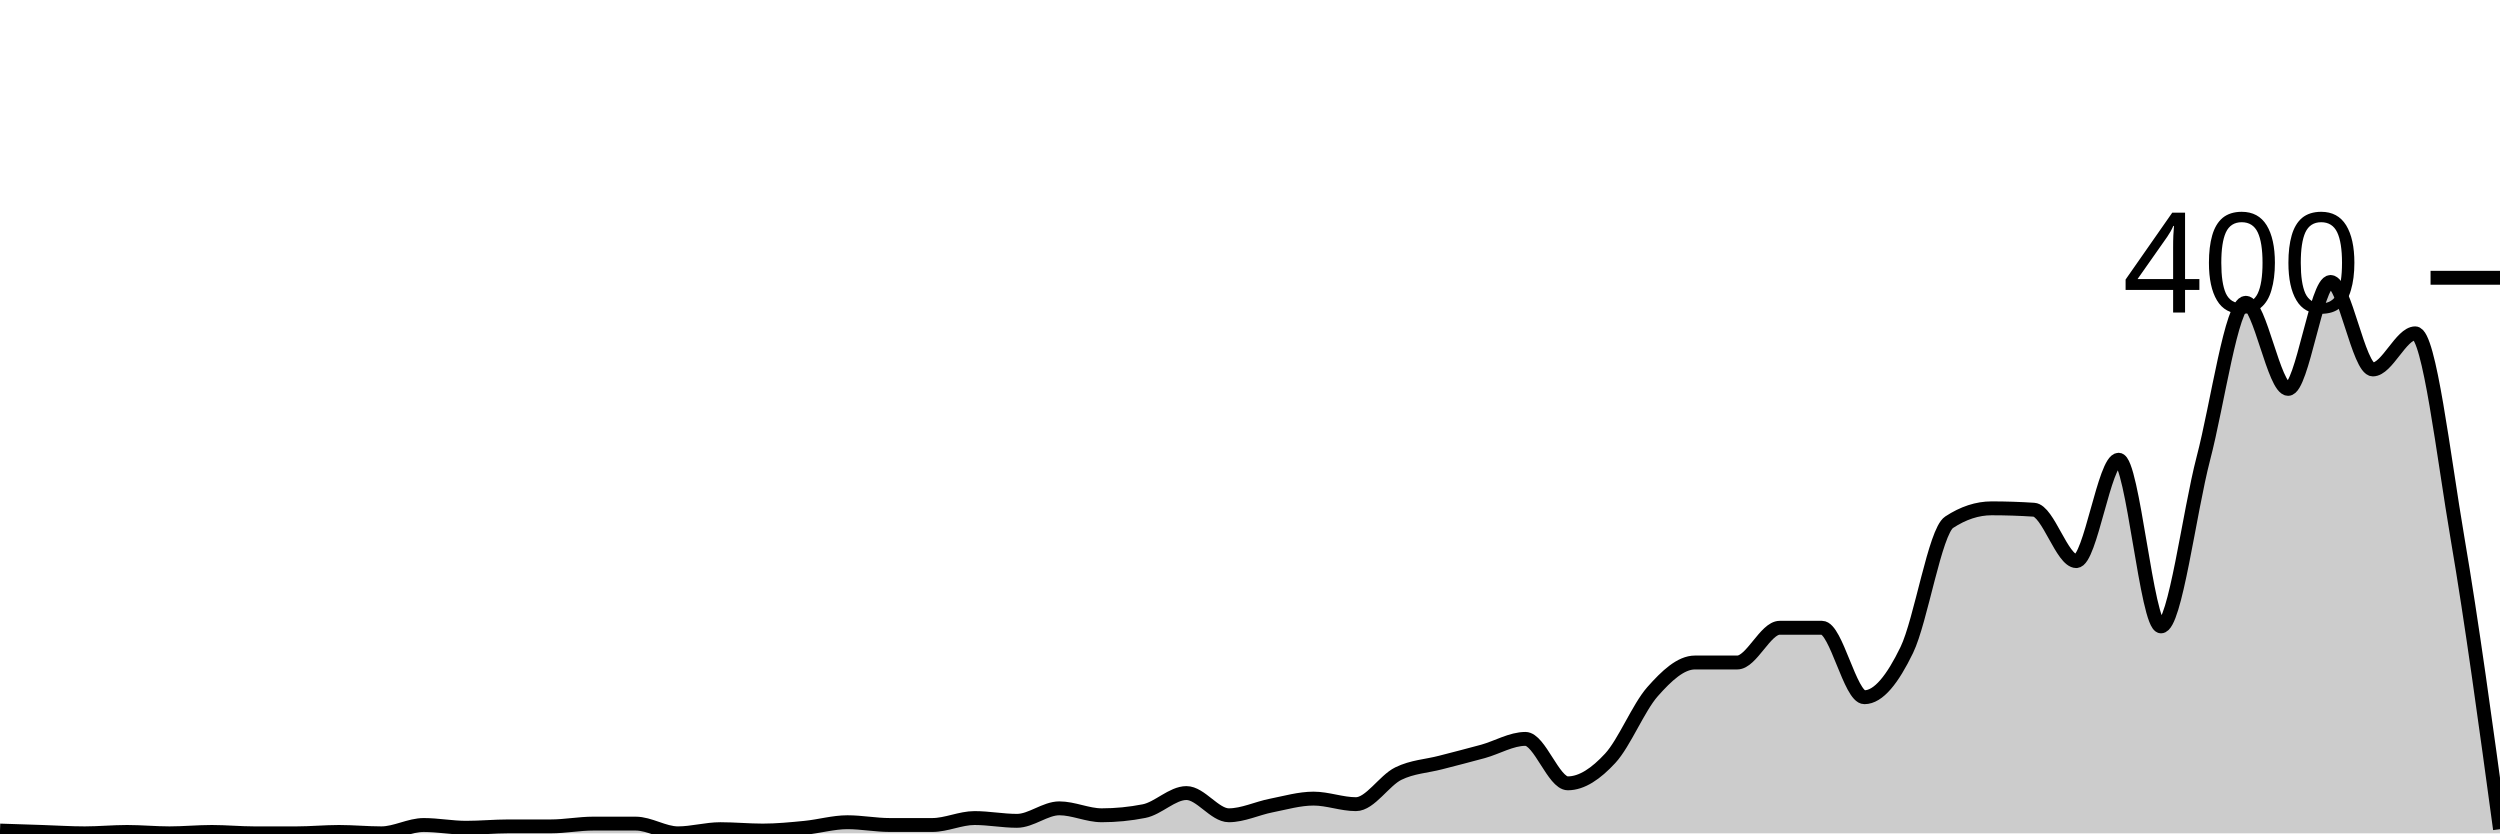
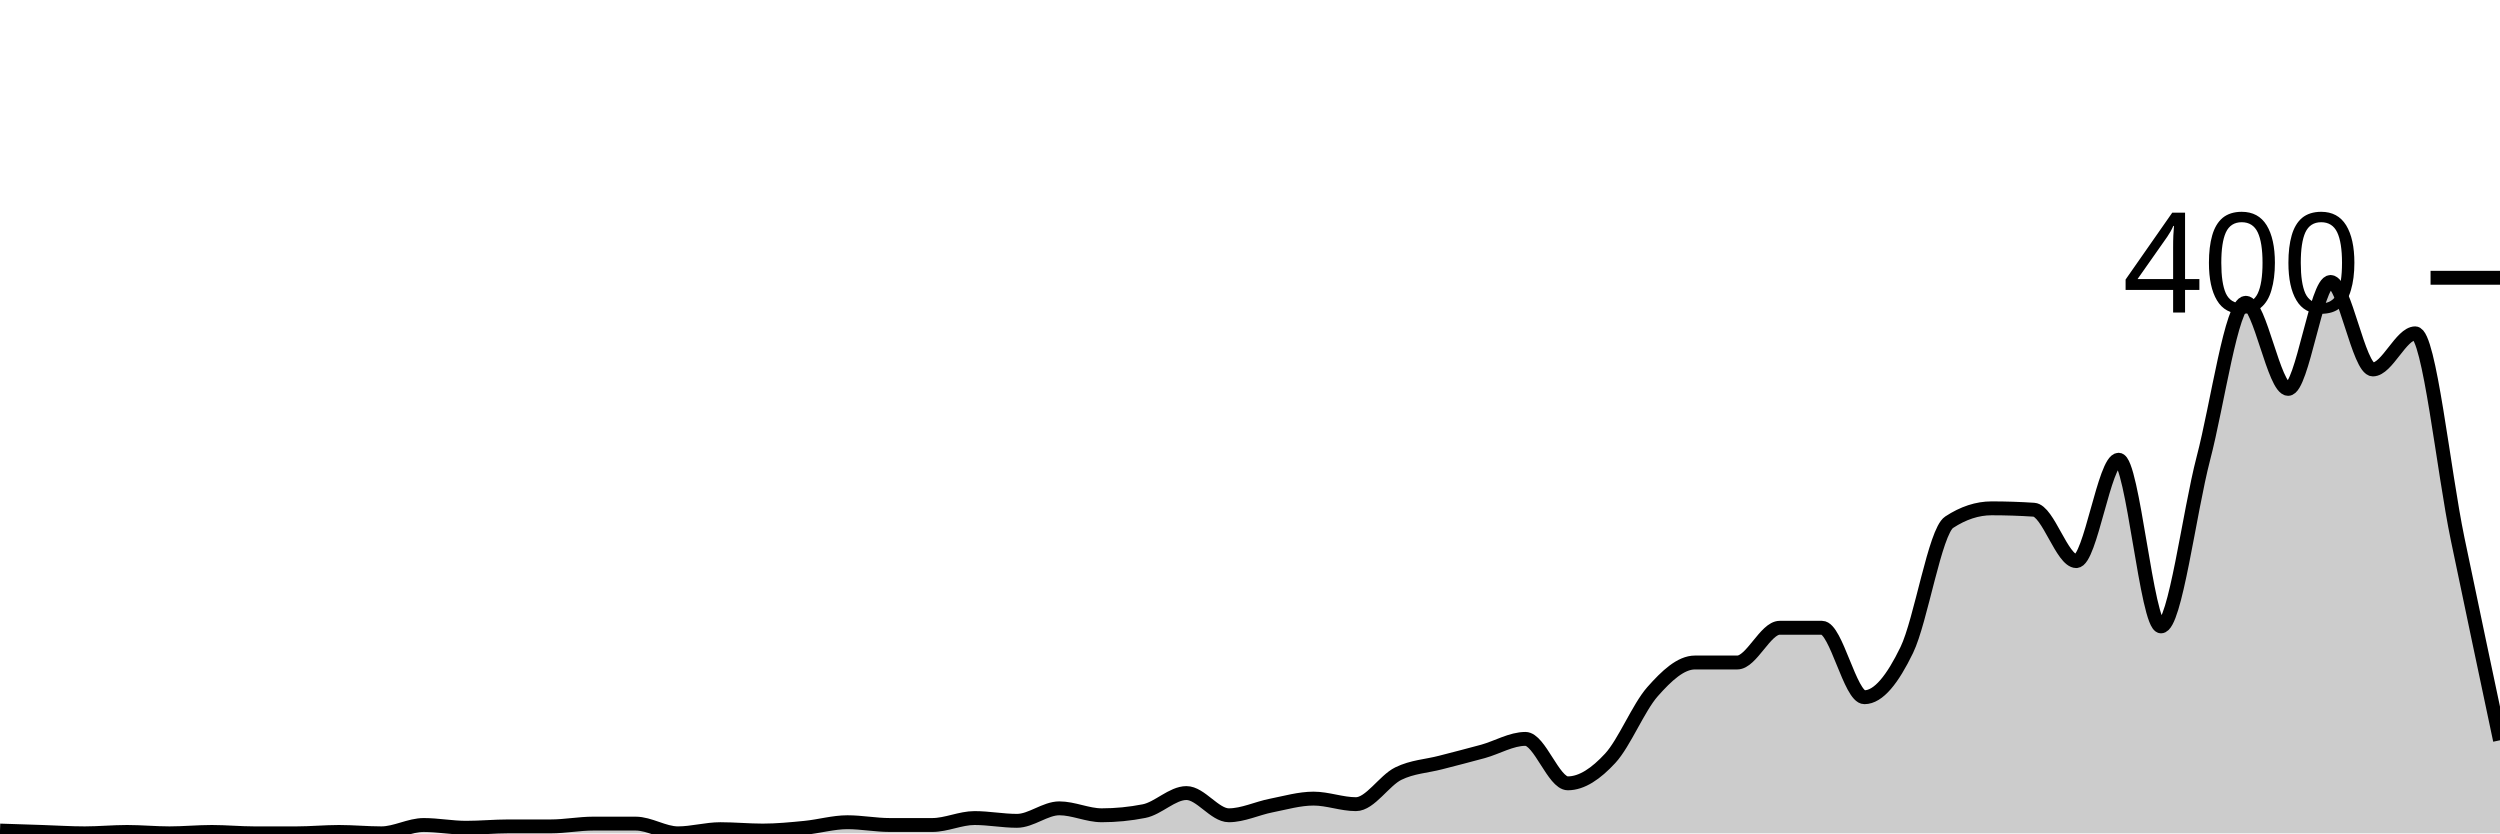
<svg xmlns="http://www.w3.org/2000/svg" viewBox="0 0 180 60">
  <g transform="translate(0,20)">
-     <path class="area" fill="rgba(0, 0, 0, 0.2)" d="M0,39.8C1.017,39.833,2.034,39.867,3.051,39.9C4.068,39.933,5.085,40,6.102,40C7.119,40,8.136,39.9,9.153,39.9C10.169,39.9,11.186,40,12.203,40C13.22,40,14.237,39.9,15.254,39.9C16.271,39.9,17.288,40,18.305,40C19.322,40,20.339,40,21.356,40C22.373,40,23.39,39.9,24.407,39.9C25.424,39.9,26.441,40,27.458,40C28.475,40,29.492,39.4,30.508,39.4C31.525,39.4,32.542,39.6,33.559,39.6C34.576,39.6,35.593,39.5,36.61,39.5C37.627,39.5,38.644,39.5,39.661,39.5C40.678,39.5,41.695,39.3,42.712,39.3C43.729,39.3,44.746,39.3,45.763,39.3C46.78,39.3,47.797,40,48.814,40C49.831,40,50.847,39.7,51.864,39.7C52.881,39.7,53.898,39.8,54.915,39.8C55.932,39.8,56.949,39.7,57.966,39.6C58.983,39.5,60,39.2,61.017,39.2C62.034,39.2,63.051,39.4,64.068,39.4C65.085,39.4,66.102,39.4,67.119,39.4C68.136,39.4,69.153,38.9,70.169,38.9C71.186,38.9,72.203,39.1,73.22,39.1C74.237,39.1,75.254,38.2,76.271,38.2C77.288,38.2,78.305,38.7,79.322,38.7C80.339,38.7,81.356,38.6,82.373,38.4C83.39,38.2,84.407,37.1,85.424,37.1C86.441,37.1,87.458,38.7,88.475,38.7C89.492,38.7,90.508,38.2,91.525,38C92.542,37.8,93.559,37.5,94.576,37.5C95.593,37.5,96.61,37.9,97.627,37.9C98.644,37.9,99.661,36.2,100.678,35.7C101.695,35.2,102.712,35.167,103.729,34.9C104.746,34.633,105.763,34.383,106.78,34.1C107.797,33.817,108.814,33.2,109.831,33.2C110.847,33.2,111.864,36.4,112.881,36.4C113.898,36.4,114.915,35.7,115.932,34.6C116.949,33.5,117.966,30.95,118.983,29.8C120,28.65,121.017,27.7,122.034,27.7C123.051,27.7,124.068,27.7,125.085,27.7C126.102,27.7,127.119,25.2,128.136,25.2C129.153,25.2,130.169,25.2,131.186,25.2C132.203,25.2,133.22,30.2,134.237,30.2C135.254,30.2,136.271,28.9,137.288,26.8C138.305,24.7,139.322,18.267,140.339,17.6C141.356,16.933,142.373,16.6,143.39,16.6C144.407,16.6,145.424,16.633,146.441,16.7C147.458,16.767,148.475,20.4,149.492,20.4C150.508,20.4,151.525,13.1,152.542,13.1C153.559,13.1,154.576,25.1,155.593,25.1C156.61,25.1,157.627,16.883,158.644,13C159.661,9.117,160.678,1.8,161.695,1.8C162.712,1.8,163.729,8,164.746,8C165.763,8,166.78,0.3,167.797,0.3C168.814,0.3,169.831,6.6,170.847,6.6C171.864,6.6,172.881,4,173.898,4C174.915,4,175.932,12.85,176.949,18.8C177.966,24.75,178.983,32.225,180,39.7L180,40C178.983,40,177.966,40,176.949,40C175.932,40,174.915,40,173.898,40C172.881,40,171.864,40,170.847,40C169.831,40,168.814,40,167.797,40C166.78,40,165.763,40,164.746,40C163.729,40,162.712,40,161.695,40C160.678,40,159.661,40,158.644,40C157.627,40,156.61,40,155.593,40C154.576,40,153.559,40,152.542,40C151.525,40,150.508,40,149.492,40C148.475,40,147.458,40,146.441,40C145.424,40,144.407,40,143.39,40C142.373,40,141.356,40,140.339,40C139.322,40,138.305,40,137.288,40C136.271,40,135.254,40,134.237,40C133.22,40,132.203,40,131.186,40C130.169,40,129.153,40,128.136,40C127.119,40,126.102,40,125.085,40C124.068,40,123.051,40,122.034,40C121.017,40,120,40,118.983,40C117.966,40,116.949,40,115.932,40C114.915,40,113.898,40,112.881,40C111.864,40,110.847,40,109.831,40C108.814,40,107.797,40,106.78,40C105.763,40,104.746,40,103.729,40C102.712,40,101.695,40,100.678,40C99.661,40,98.644,40,97.627,40C96.61,40,95.593,40,94.576,40C93.559,40,92.542,40,91.525,40C90.508,40,89.492,40,88.475,40C87.458,40,86.441,40,85.424,40C84.407,40,83.39,40,82.373,40C81.356,40,80.339,40,79.322,40C78.305,40,77.288,40,76.271,40C75.254,40,74.237,40,73.22,40C72.203,40,71.186,40,70.169,40C69.153,40,68.136,40,67.119,40C66.102,40,65.085,40,64.068,40C63.051,40,62.034,40,61.017,40C60,40,58.983,40,57.966,40C56.949,40,55.932,40,54.915,40C53.898,40,52.881,40,51.864,40C50.847,40,49.831,40,48.814,40C47.797,40,46.78,40,45.763,40C44.746,40,43.729,40,42.712,40C41.695,40,40.678,40,39.661,40C38.644,40,37.627,40,36.61,40C35.593,40,34.576,40,33.559,40C32.542,40,31.525,40,30.508,40C29.492,40,28.475,40,27.458,40C26.441,40,25.424,40,24.407,40C23.39,40,22.373,40,21.356,40C20.339,40,19.322,40,18.305,40C17.288,40,16.271,40,15.254,40C14.237,40,13.22,40,12.203,40C11.186,40,10.169,40,9.153,40C8.136,40,7.119,40,6.102,40C5.085,40,4.068,40,3.051,40C2.034,40,1.017,40,0,40Z" />
-     <path class="line" stroke="black" fill="none" d="M0,39.8C1.017,39.833,2.034,39.867,3.051,39.9C4.068,39.933,5.085,40,6.102,40C7.119,40,8.136,39.9,9.153,39.9C10.169,39.9,11.186,40,12.203,40C13.22,40,14.237,39.9,15.254,39.9C16.271,39.9,17.288,40,18.305,40C19.322,40,20.339,40,21.356,40C22.373,40,23.39,39.9,24.407,39.9C25.424,39.9,26.441,40,27.458,40C28.475,40,29.492,39.4,30.508,39.4C31.525,39.4,32.542,39.6,33.559,39.6C34.576,39.6,35.593,39.5,36.61,39.5C37.627,39.5,38.644,39.5,39.661,39.5C40.678,39.5,41.695,39.3,42.712,39.3C43.729,39.3,44.746,39.3,45.763,39.3C46.78,39.3,47.797,40,48.814,40C49.831,40,50.847,39.7,51.864,39.7C52.881,39.7,53.898,39.8,54.915,39.8C55.932,39.8,56.949,39.7,57.966,39.6C58.983,39.5,60,39.2,61.017,39.2C62.034,39.2,63.051,39.4,64.068,39.4C65.085,39.4,66.102,39.4,67.119,39.4C68.136,39.4,69.153,38.9,70.169,38.9C71.186,38.9,72.203,39.1,73.22,39.1C74.237,39.1,75.254,38.2,76.271,38.2C77.288,38.2,78.305,38.7,79.322,38.7C80.339,38.7,81.356,38.6,82.373,38.4C83.39,38.2,84.407,37.1,85.424,37.1C86.441,37.1,87.458,38.7,88.475,38.7C89.492,38.7,90.508,38.2,91.525,38C92.542,37.8,93.559,37.5,94.576,37.5C95.593,37.5,96.61,37.9,97.627,37.9C98.644,37.9,99.661,36.2,100.678,35.7C101.695,35.2,102.712,35.167,103.729,34.9C104.746,34.633,105.763,34.383,106.78,34.1C107.797,33.817,108.814,33.2,109.831,33.2C110.847,33.2,111.864,36.4,112.881,36.4C113.898,36.4,114.915,35.7,115.932,34.6C116.949,33.5,117.966,30.95,118.983,29.8C120,28.65,121.017,27.7,122.034,27.7C123.051,27.7,124.068,27.7,125.085,27.7C126.102,27.7,127.119,25.2,128.136,25.2C129.153,25.2,130.169,25.2,131.186,25.2C132.203,25.2,133.22,30.2,134.237,30.2C135.254,30.2,136.271,28.9,137.288,26.8C138.305,24.7,139.322,18.267,140.339,17.6C141.356,16.933,142.373,16.6,143.39,16.6C144.407,16.6,145.424,16.633,146.441,16.7C147.458,16.767,148.475,20.4,149.492,20.4C150.508,20.4,151.525,13.1,152.542,13.1C153.559,13.1,154.576,25.1,155.593,25.1C156.61,25.1,157.627,16.883,158.644,13C159.661,9.117,160.678,1.8,161.695,1.8C162.712,1.8,163.729,8,164.746,8C165.763,8,166.78,0.3,167.797,0.3C168.814,0.3,169.831,6.6,170.847,6.6C171.864,6.6,172.881,4,173.898,4C174.915,4,175.932,12.85,176.949,18.8C177.966,24.75,178.983,32.225,180,39.7" />
+     <path class="area" fill="rgba(0, 0, 0, 0.2)" d="M0,39.8C1.017,39.833,2.034,39.867,3.051,39.9C4.068,39.933,5.085,40,6.102,40C7.119,40,8.136,39.9,9.153,39.9C10.169,39.9,11.186,40,12.203,40C13.22,40,14.237,39.9,15.254,39.9C16.271,39.9,17.288,40,18.305,40C19.322,40,20.339,40,21.356,40C22.373,40,23.39,39.9,24.407,39.9C25.424,39.9,26.441,40,27.458,40C28.475,40,29.492,39.4,30.508,39.4C31.525,39.4,32.542,39.6,33.559,39.6C34.576,39.6,35.593,39.5,36.61,39.5C37.627,39.5,38.644,39.5,39.661,39.5C40.678,39.5,41.695,39.3,42.712,39.3C43.729,39.3,44.746,39.3,45.763,39.3C46.78,39.3,47.797,40,48.814,40C49.831,40,50.847,39.7,51.864,39.7C52.881,39.7,53.898,39.8,54.915,39.8C55.932,39.8,56.949,39.7,57.966,39.6C58.983,39.5,60,39.2,61.017,39.2C62.034,39.2,63.051,39.4,64.068,39.4C65.085,39.4,66.102,39.4,67.119,39.4C68.136,39.4,69.153,38.9,70.169,38.9C71.186,38.9,72.203,39.1,73.22,39.1C74.237,39.1,75.254,38.2,76.271,38.2C77.288,38.2,78.305,38.7,79.322,38.7C80.339,38.7,81.356,38.6,82.373,38.4C83.39,38.2,84.407,37.1,85.424,37.1C86.441,37.1,87.458,38.7,88.475,38.7C89.492,38.7,90.508,38.2,91.525,38C92.542,37.8,93.559,37.5,94.576,37.5C95.593,37.5,96.61,37.9,97.627,37.9C98.644,37.9,99.661,36.2,100.678,35.7C101.695,35.2,102.712,35.167,103.729,34.9C104.746,34.633,105.763,34.383,106.78,34.1C107.797,33.817,108.814,33.2,109.831,33.2C110.847,33.2,111.864,36.4,112.881,36.4C113.898,36.4,114.915,35.7,115.932,34.6C116.949,33.5,117.966,30.95,118.983,29.8C120,28.65,121.017,27.7,122.034,27.7C123.051,27.7,124.068,27.7,125.085,27.7C126.102,27.7,127.119,25.2,128.136,25.2C129.153,25.2,130.169,25.2,131.186,25.2C132.203,25.2,133.22,30.2,134.237,30.2C135.254,30.2,136.271,28.9,137.288,26.8C138.305,24.7,139.322,18.267,140.339,17.6C141.356,16.933,142.373,16.6,143.39,16.6C144.407,16.6,145.424,16.633,146.441,16.7C147.458,16.767,148.475,20.4,149.492,20.4C150.508,20.4,151.525,13.1,152.542,13.1C153.559,13.1,154.576,25.1,155.593,25.1C156.61,25.1,157.627,16.883,158.644,13C159.661,9.117,160.678,1.8,161.695,1.8C162.712,1.8,163.729,8,164.746,8C165.763,8,166.78,0.3,167.797,0.3C168.814,0.3,169.831,6.6,170.847,6.6C171.864,6.6,172.881,4,173.898,4C174.915,4,175.932,13.917,176.949,18.8C177.966,23.683,178.983,28.492,180,33.3L180,40C178.983,40,177.966,40,176.949,40C175.932,40,174.915,40,173.898,40C172.881,40,171.864,40,170.847,40C169.831,40,168.814,40,167.797,40C166.78,40,165.763,40,164.746,40C163.729,40,162.712,40,161.695,40C160.678,40,159.661,40,158.644,40C157.627,40,156.61,40,155.593,40C154.576,40,153.559,40,152.542,40C151.525,40,150.508,40,149.492,40C148.475,40,147.458,40,146.441,40C145.424,40,144.407,40,143.39,40C142.373,40,141.356,40,140.339,40C139.322,40,138.305,40,137.288,40C136.271,40,135.254,40,134.237,40C133.22,40,132.203,40,131.186,40C130.169,40,129.153,40,128.136,40C127.119,40,126.102,40,125.085,40C124.068,40,123.051,40,122.034,40C121.017,40,120,40,118.983,40C117.966,40,116.949,40,115.932,40C114.915,40,113.898,40,112.881,40C111.864,40,110.847,40,109.831,40C108.814,40,107.797,40,106.78,40C105.763,40,104.746,40,103.729,40C102.712,40,101.695,40,100.678,40C99.661,40,98.644,40,97.627,40C96.61,40,95.593,40,94.576,40C93.559,40,92.542,40,91.525,40C90.508,40,89.492,40,88.475,40C87.458,40,86.441,40,85.424,40C84.407,40,83.39,40,82.373,40C81.356,40,80.339,40,79.322,40C78.305,40,77.288,40,76.271,40C75.254,40,74.237,40,73.22,40C72.203,40,71.186,40,70.169,40C69.153,40,68.136,40,67.119,40C66.102,40,65.085,40,64.068,40C63.051,40,62.034,40,61.017,40C60,40,58.983,40,57.966,40C56.949,40,55.932,40,54.915,40C53.898,40,52.881,40,51.864,40C50.847,40,49.831,40,48.814,40C47.797,40,46.78,40,45.763,40C44.746,40,43.729,40,42.712,40C41.695,40,40.678,40,39.661,40C38.644,40,37.627,40,36.61,40C35.593,40,34.576,40,33.559,40C32.542,40,31.525,40,30.508,40C29.492,40,28.475,40,27.458,40C26.441,40,25.424,40,24.407,40C23.39,40,22.373,40,21.356,40C20.339,40,19.322,40,18.305,40C17.288,40,16.271,40,15.254,40C14.237,40,13.22,40,12.203,40C11.186,40,10.169,40,9.153,40C8.136,40,7.119,40,6.102,40C5.085,40,4.068,40,3.051,40C2.034,40,1.017,40,0,40Z" />
+     <path class="line" stroke="black" fill="none" d="M0,39.8C1.017,39.833,2.034,39.867,3.051,39.9C4.068,39.933,5.085,40,6.102,40C7.119,40,8.136,39.9,9.153,39.9C10.169,39.9,11.186,40,12.203,40C13.22,40,14.237,39.9,15.254,39.9C16.271,39.9,17.288,40,18.305,40C19.322,40,20.339,40,21.356,40C22.373,40,23.39,39.9,24.407,39.9C25.424,39.9,26.441,40,27.458,40C28.475,40,29.492,39.4,30.508,39.4C31.525,39.4,32.542,39.6,33.559,39.6C34.576,39.6,35.593,39.5,36.61,39.5C37.627,39.5,38.644,39.5,39.661,39.5C40.678,39.5,41.695,39.3,42.712,39.3C43.729,39.3,44.746,39.3,45.763,39.3C46.78,39.3,47.797,40,48.814,40C49.831,40,50.847,39.7,51.864,39.7C52.881,39.7,53.898,39.8,54.915,39.8C55.932,39.8,56.949,39.7,57.966,39.6C58.983,39.5,60,39.2,61.017,39.2C62.034,39.2,63.051,39.4,64.068,39.4C65.085,39.4,66.102,39.4,67.119,39.4C68.136,39.4,69.153,38.9,70.169,38.9C71.186,38.9,72.203,39.1,73.22,39.1C74.237,39.1,75.254,38.2,76.271,38.2C77.288,38.2,78.305,38.7,79.322,38.7C80.339,38.7,81.356,38.6,82.373,38.4C83.39,38.2,84.407,37.1,85.424,37.1C86.441,37.1,87.458,38.7,88.475,38.7C89.492,38.7,90.508,38.2,91.525,38C92.542,37.8,93.559,37.5,94.576,37.5C95.593,37.5,96.61,37.9,97.627,37.9C98.644,37.9,99.661,36.2,100.678,35.7C101.695,35.2,102.712,35.167,103.729,34.9C104.746,34.633,105.763,34.383,106.78,34.1C107.797,33.817,108.814,33.2,109.831,33.2C110.847,33.2,111.864,36.4,112.881,36.4C113.898,36.4,114.915,35.7,115.932,34.6C116.949,33.5,117.966,30.95,118.983,29.8C120,28.65,121.017,27.7,122.034,27.7C123.051,27.7,124.068,27.7,125.085,27.7C126.102,27.7,127.119,25.2,128.136,25.2C129.153,25.2,130.169,25.2,131.186,25.2C132.203,25.2,133.22,30.2,134.237,30.2C135.254,30.2,136.271,28.9,137.288,26.8C138.305,24.7,139.322,18.267,140.339,17.6C141.356,16.933,142.373,16.6,143.39,16.6C144.407,16.6,145.424,16.633,146.441,16.7C147.458,16.767,148.475,20.4,149.492,20.4C150.508,20.4,151.525,13.1,152.542,13.1C153.559,13.1,154.576,25.1,155.593,25.1C156.61,25.1,157.627,16.883,158.644,13C159.661,9.117,160.678,1.8,161.695,1.8C162.712,1.8,163.729,8,164.746,8C165.763,8,166.78,0.3,167.797,0.3C168.814,0.3,169.831,6.6,170.847,6.6C171.864,6.6,172.881,4,173.898,4C174.915,4,175.932,13.917,176.949,18.8C177.966,23.683,178.983,28.492,180,33.3" />
    <path class="axis-ceiling" stroke-width="1" stroke="black" fill="none" d="M175,0L180,0" />
    <text class="axis-ceiling-label" font-family="sans-serif" text-anchor="end" font-size="10px" x="170" y="2.5">400</text>
  </g>
</svg>
